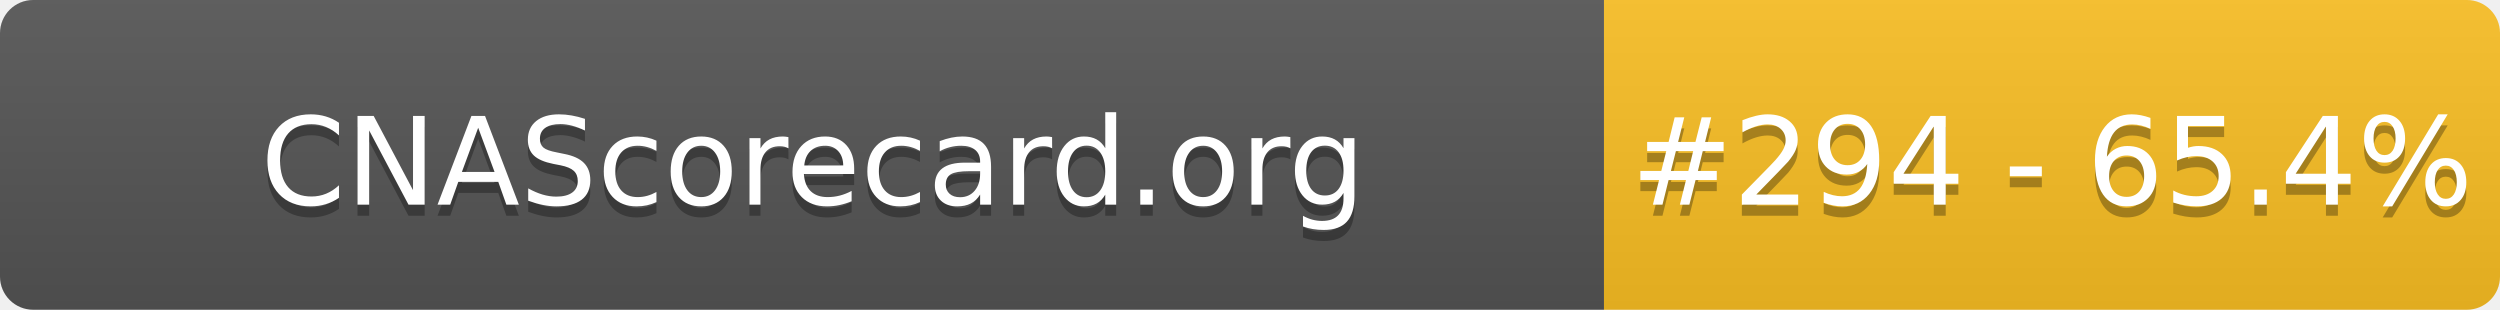
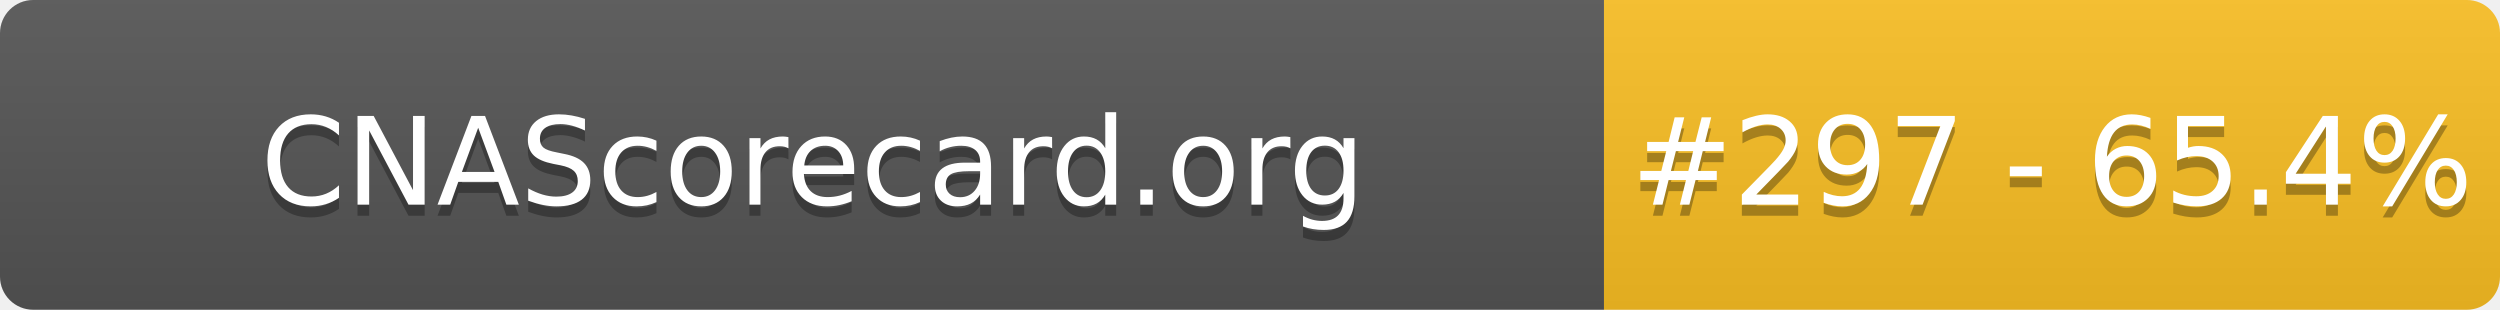
- <svg xmlns="http://www.w3.org/2000/svg" width="226" height="28" role="img" aria-label="CNAScorecard.org: #294 - 65.4%">
+ <svg xmlns="http://www.w3.org/2000/svg" width="226" height="28" role="img" aria-label="CNAScorecard.org: #297 - 65.4%">
  <linearGradient id="s" x2="0" y2="100%">
    <stop offset="0" stop-color="#bbb" stop-opacity=".1" />
    <stop offset="1" stop-opacity=".1" />
  </linearGradient>
  <clipPath id="r">
    <rect width="226" height="28" rx="3" fill="#fff" />
  </clipPath>
  <g clip-path="url(#r)">
    <rect width="145" height="28" fill="#555" />
    <rect x="145" width="81" height="28" fill="#FBBF24" />
    <rect width="226" height="28" fill="url(#s)" />
  </g>
  <g fill="#fff" text-anchor="middle" font-family="Verdana,Geneva,DejaVu Sans,sans-serif" text-rendering="geometricPrecision" font-size="110">
    <text aria-hidden="true" x="735" y="195" fill="#010101" fill-opacity=".3" transform="scale(.1)" textLength="1350">CNAScorecard.org</text>
    <text x="735" y="185" transform="scale(.1)" fill="#fff" textLength="1350">CNAScorecard.org</text>
-     <text aria-hidden="true" x="1855" y="195" fill="#010101" fill-opacity=".3" transform="scale(.1)" textLength="660">#294 - 65.4%</text>
-     <text x="1855" y="185" transform="scale(.1)" fill="#fff" textLength="660">#294 - 65.4%</text>
+     <text aria-hidden="true" x="1855" y="195" fill="#010101" fill-opacity=".3" transform="scale(.1)" textLength="660">#297 - 65.4%</text>
+     <text x="1855" y="185" transform="scale(.1)" fill="#fff" textLength="660">#297 - 65.4%</text>
  </g>
</svg>
